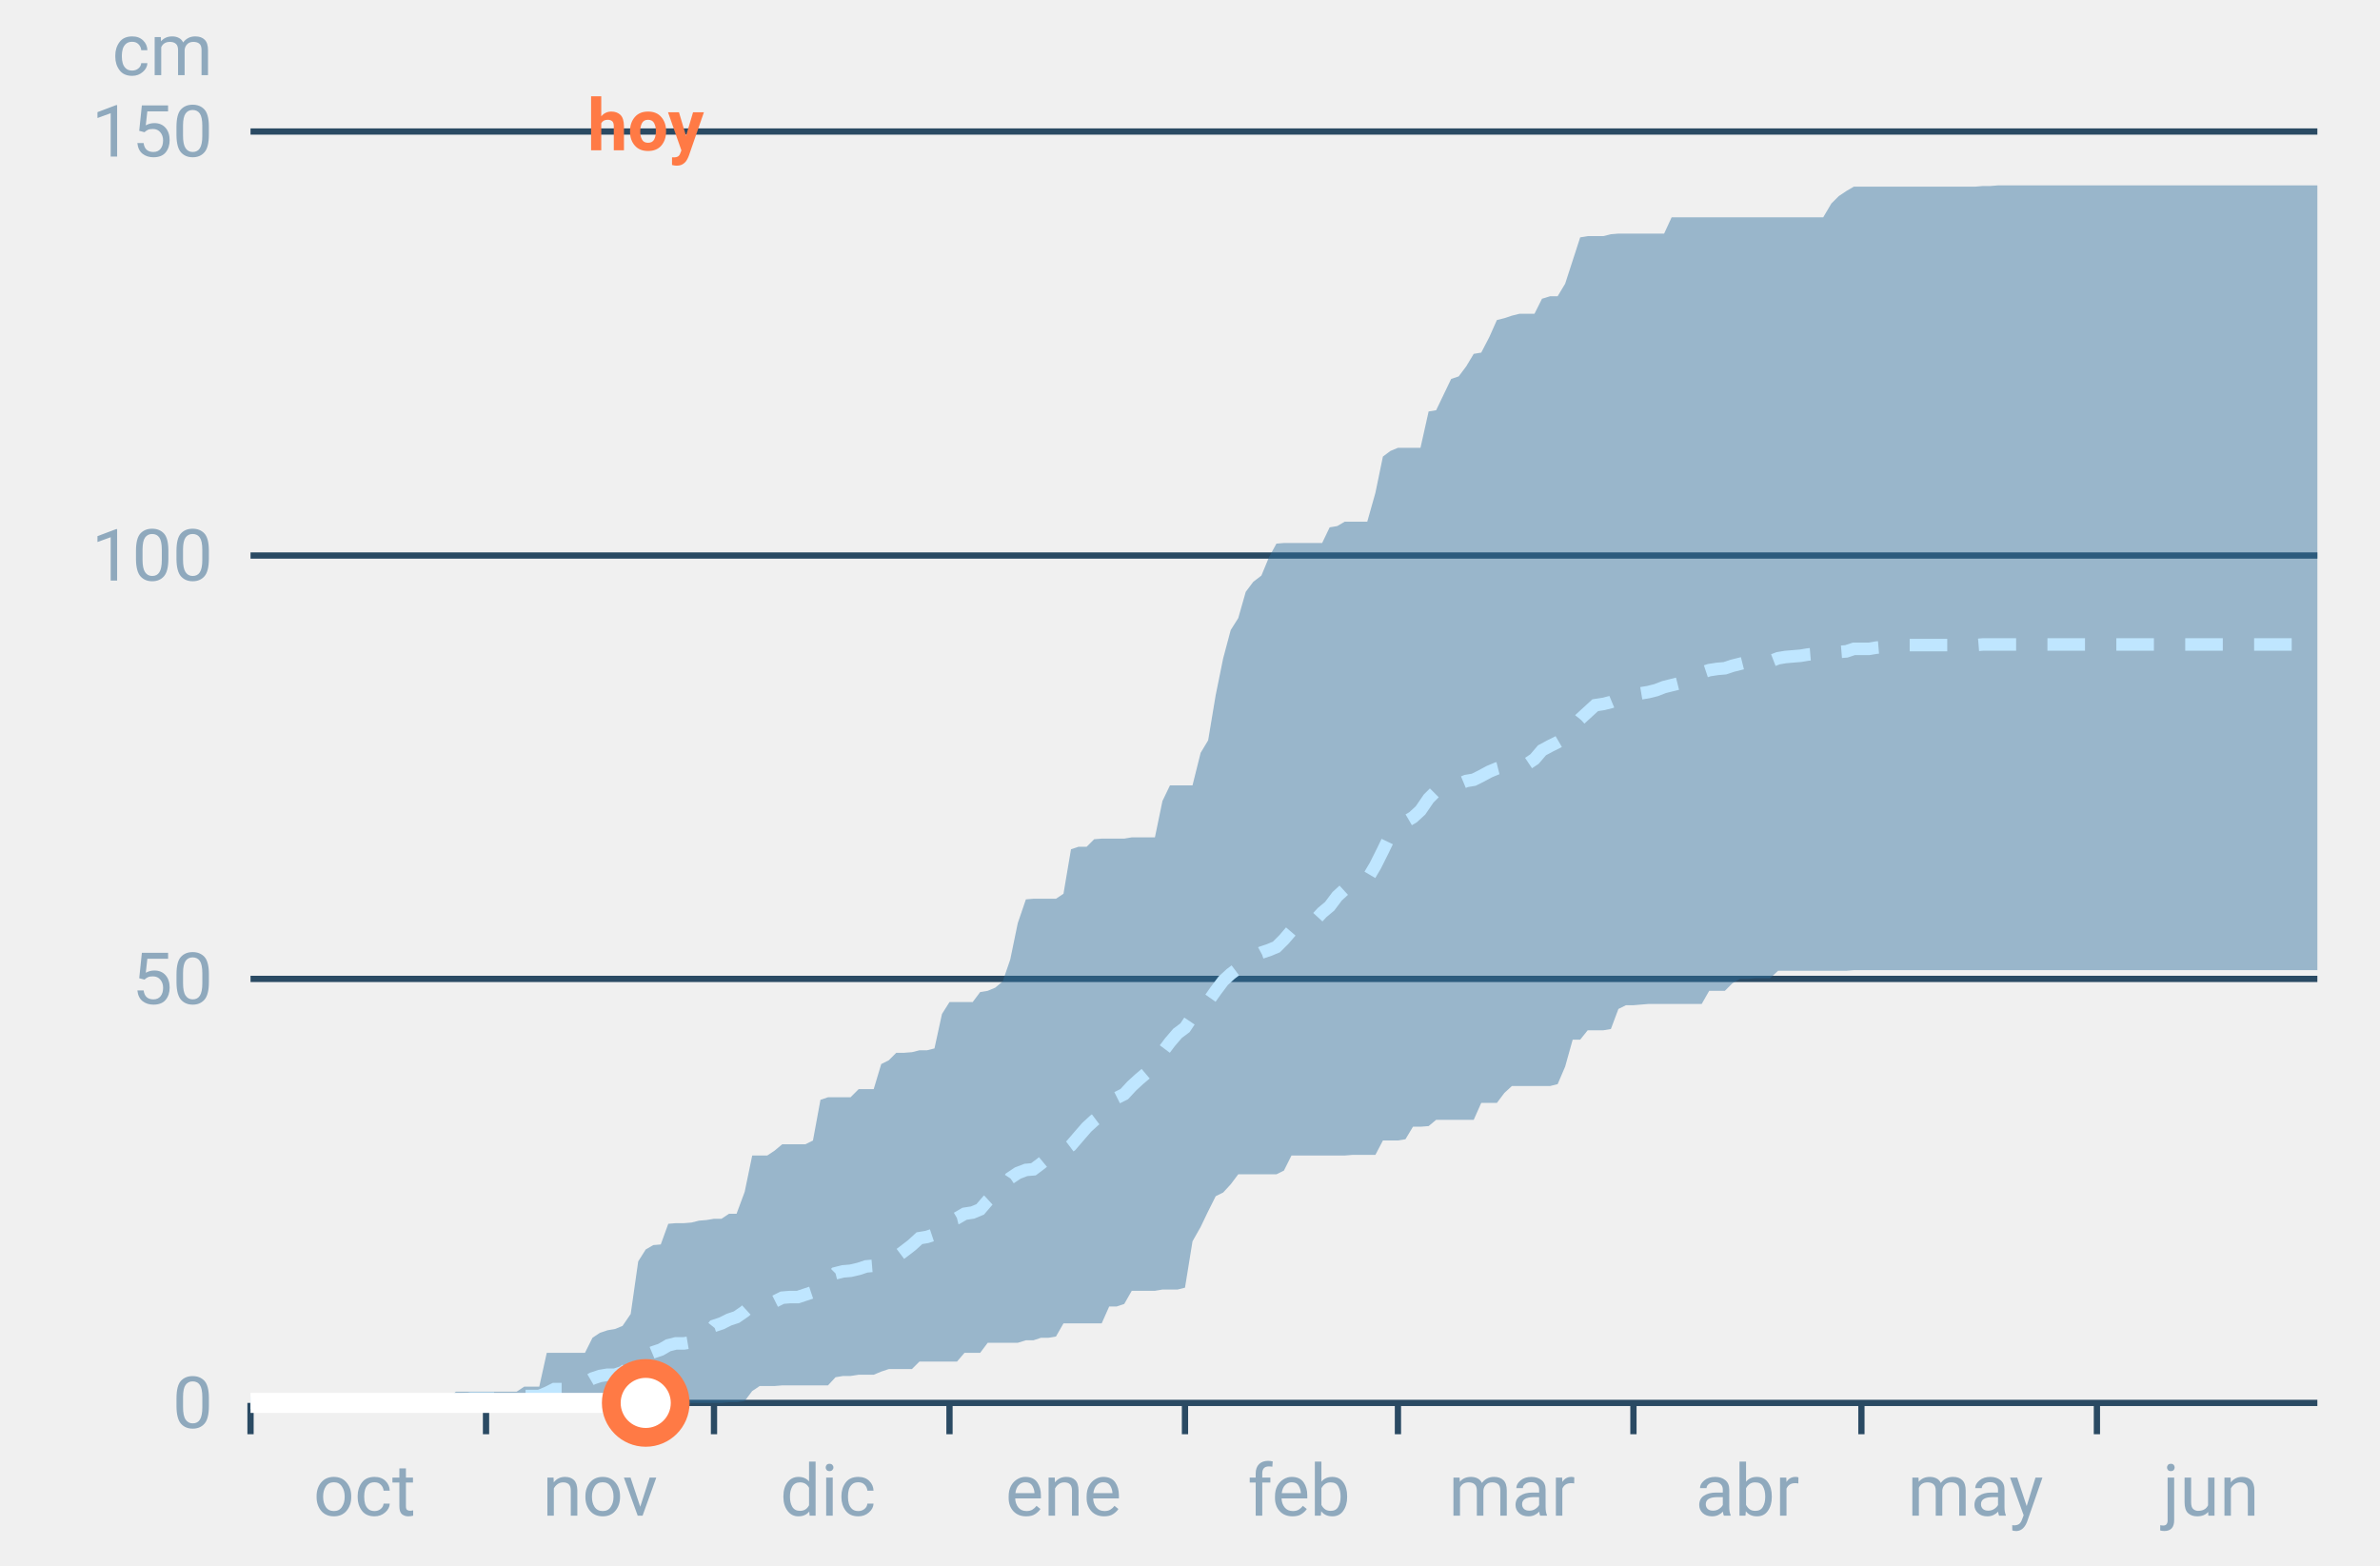
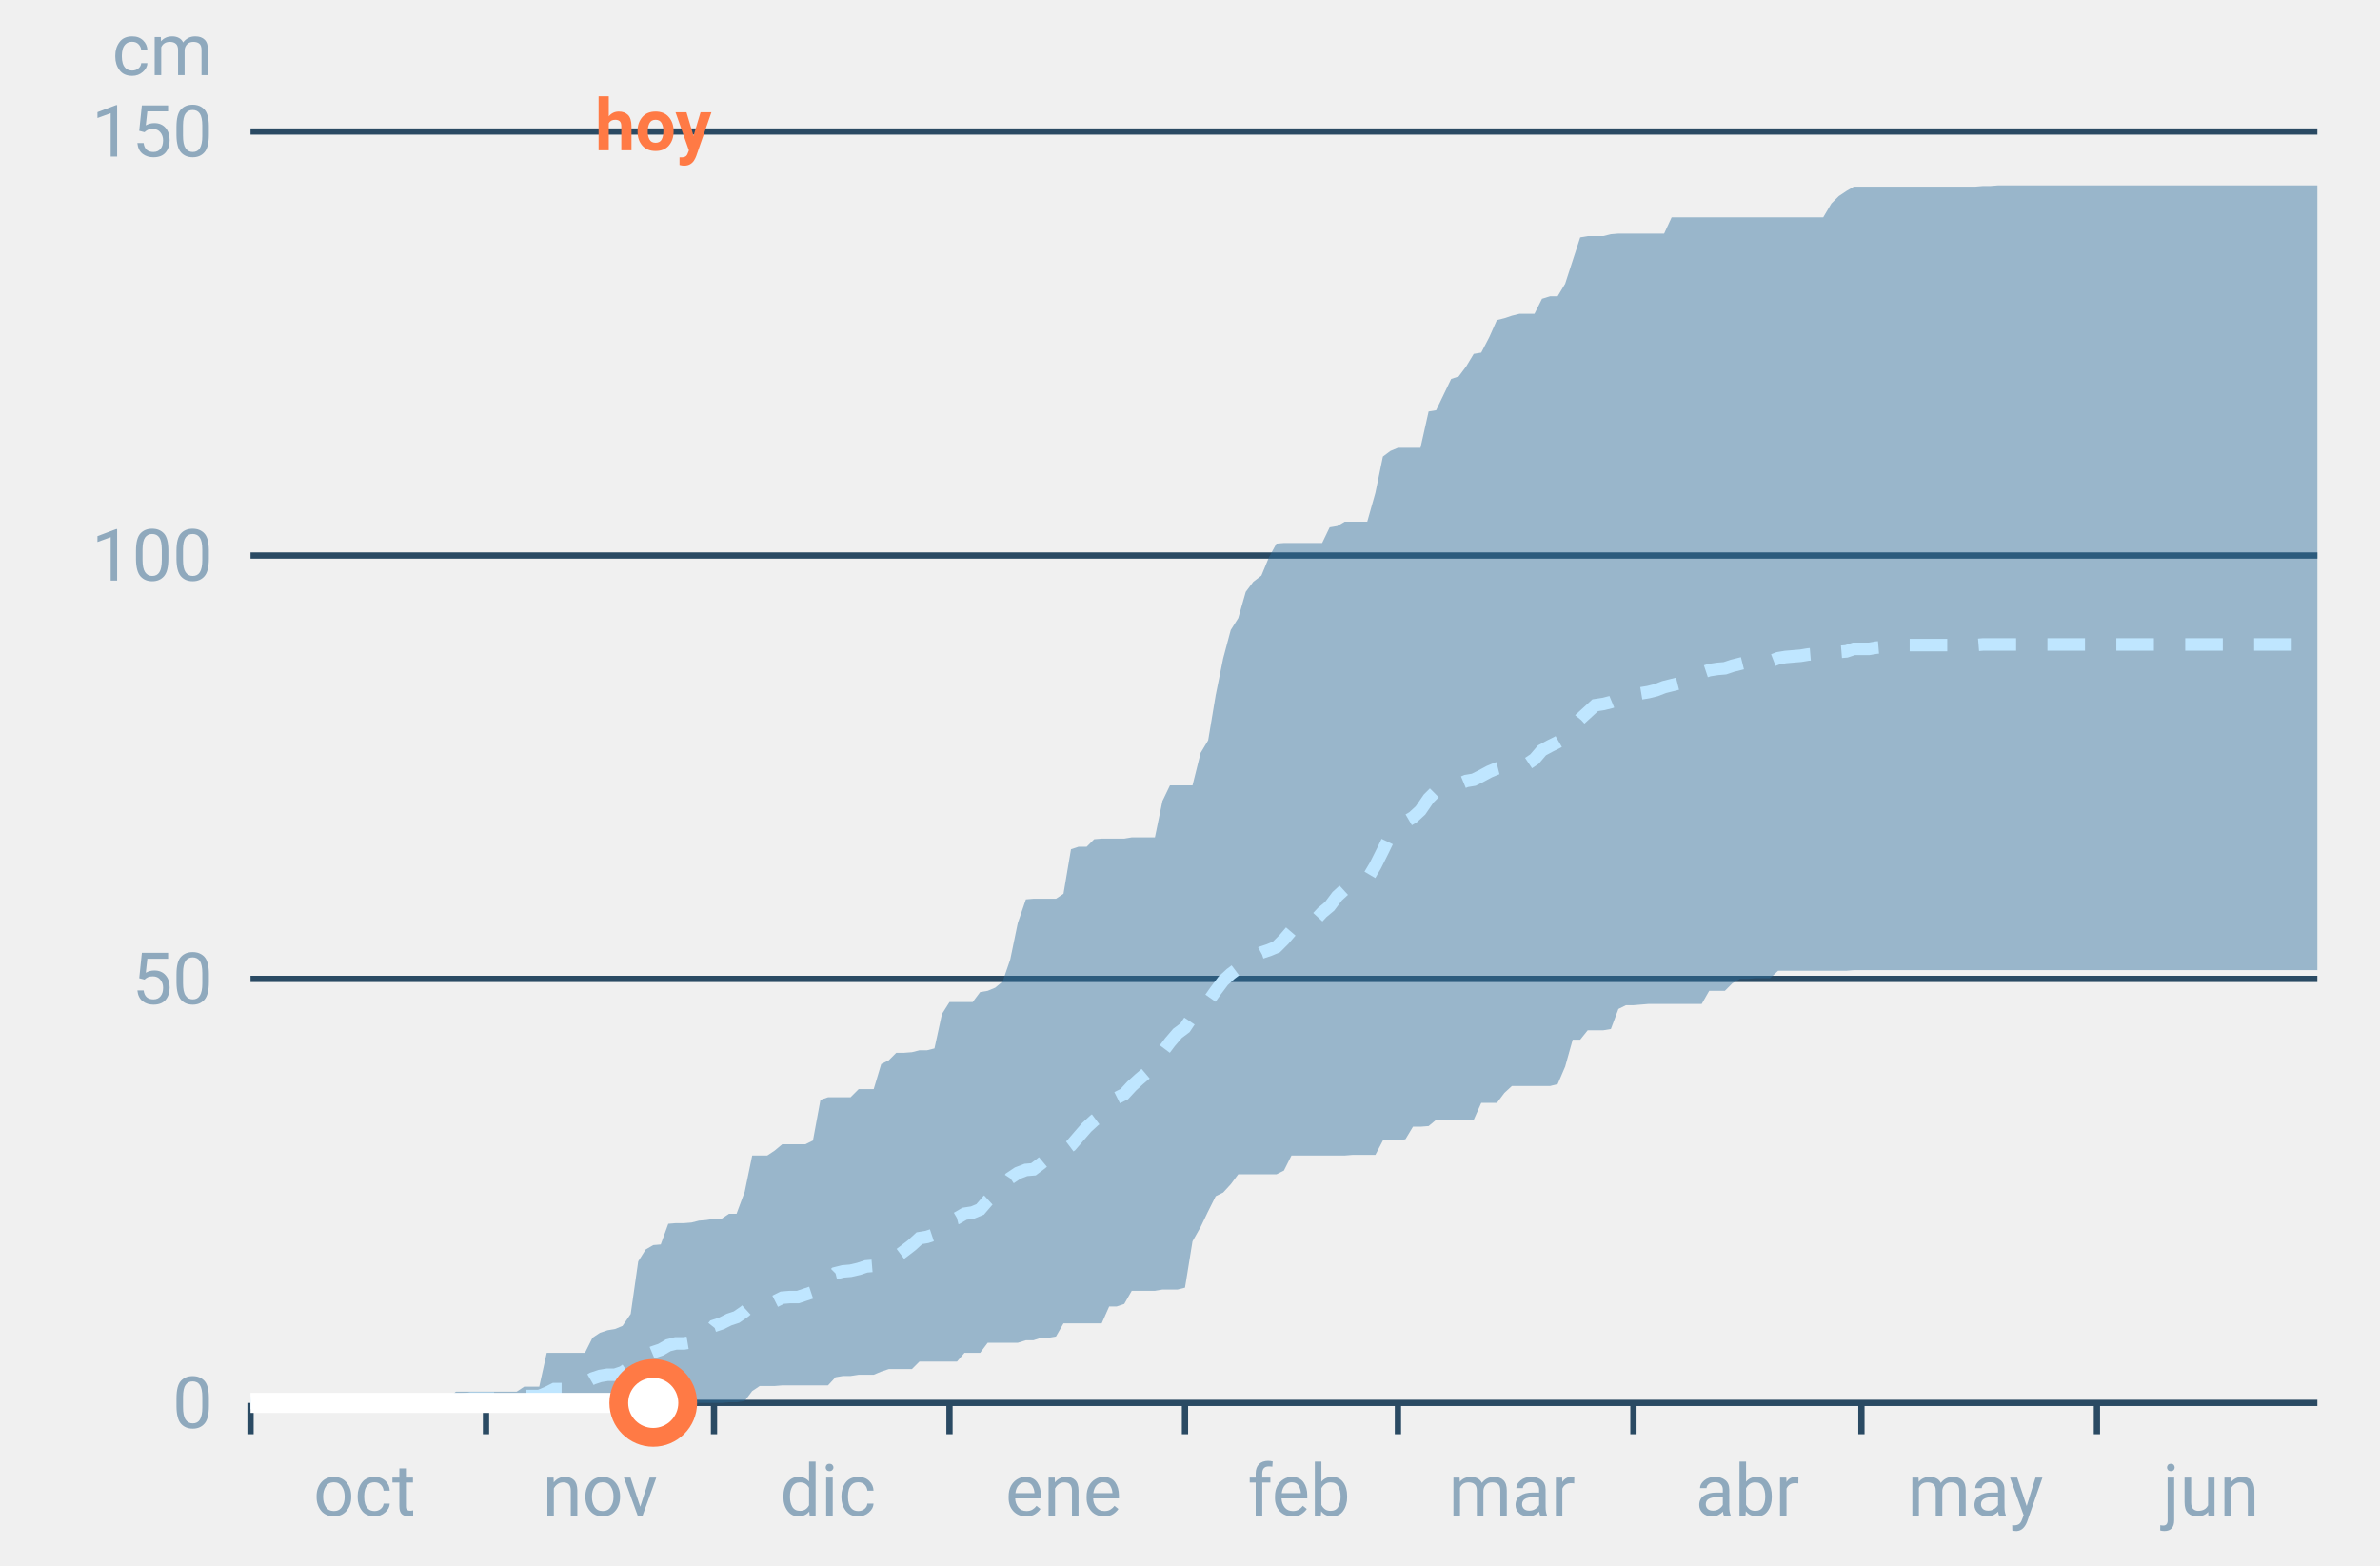
<svg xmlns="http://www.w3.org/2000/svg" font-family="-apple-system,BlinkMacSystemFont,Segoe UI,Roboto,Helvetica,Arial,sans-serif" viewBox="0 0 380 250" role="img" aria-labelledby="cgnv-ac-m" class="cgnv-svg">
  <line x1="40" x2="370" y1="224.0" y2="224.0" stroke="#2a4a63" />
  <text x="34" y="228.0" font-size="11.5" text-anchor="end" fill="#8fa9bd">0</text>
  <line x1="40" x2="370" y1="156.3" y2="156.3" stroke="#2a4a63" />
  <text x="34" y="160.3" font-size="11.5" text-anchor="end" fill="#8fa9bd">50</text>
  <line x1="40" x2="370" y1="88.7" y2="88.7" stroke="#2a4a63" />
  <text x="34" y="92.7" font-size="11.5" text-anchor="end" fill="#8fa9bd">100</text>
  <line x1="40" x2="370" y1="21.0" y2="21.0" stroke="#2a4a63" />
  <text x="34" y="25.0" font-size="11.5" text-anchor="end" fill="#8fa9bd">150</text>
  <text x="34" y="12" font-size="11.5" text-anchor="end" fill="#8fa9bd">cm</text>
  <line x1="40.0" x2="40.0" y1="224" y2="229" stroke="#2a4a63" />
  <text x="58.2" y="242" font-size="11.5" text-anchor="middle" fill="#8fa9bd">oct</text>
  <line x1="77.6" x2="77.6" y1="224" y2="229" stroke="#2a4a63" />
  <text x="95.8" y="242" font-size="11.5" text-anchor="middle" fill="#8fa9bd">nov</text>
  <line x1="114.0" x2="114.0" y1="224" y2="229" stroke="#2a4a63" />
  <text x="132.2" y="242" font-size="11.5" text-anchor="middle" fill="#8fa9bd">dic</text>
  <line x1="151.6" x2="151.6" y1="224" y2="229" stroke="#2a4a63" />
  <text x="169.8" y="242" font-size="11.5" text-anchor="middle" fill="#8fa9bd">ene</text>
  <line x1="189.2" x2="189.2" y1="224" y2="229" stroke="#2a4a63" />
  <text x="207.4" y="242" font-size="11.5" text-anchor="middle" fill="#8fa9bd">feb</text>
  <line x1="223.2" x2="223.2" y1="224" y2="229" stroke="#2a4a63" />
  <text x="241.4" y="242" font-size="11.5" text-anchor="middle" fill="#8fa9bd">mar</text>
  <line x1="260.8" x2="260.8" y1="224" y2="229" stroke="#2a4a63" />
  <text x="279.0" y="242" font-size="11.5" text-anchor="middle" fill="#8fa9bd">abr</text>
  <line x1="297.2" x2="297.2" y1="224" y2="229" stroke="#2a4a63" />
  <text x="315.4" y="242" font-size="11.5" text-anchor="middle" fill="#8fa9bd">may</text>
  <line x1="334.8" x2="334.8" y1="224" y2="229" stroke="#2a4a63" />
  <text x="353.0" y="242" font-size="11.5" text-anchor="middle" fill="#8fa9bd">jun</text>
  <polygon points="40.0,224.0 41.2,224.0 42.4,224.0 43.6,224.0 44.9,224.0 46.1,224.0 47.3,224.0 48.5,224.0 49.7,224.0 50.9,224.0 52.1,224.0 53.3,224.0 54.6,224.0 55.8,224.0 57.0,224.0 58.2,224.0 59.4,224.0 60.6,224.0 61.8,224.0 63.1,224.0 64.3,224.0 65.5,224.0 66.7,224.0 67.9,224.0 69.1,224.0 70.3,224.0 71.5,223.3 72.8,222.2 74.0,222.2 75.2,222.2 76.4,222.2 77.6,222.2 78.8,222.2 80.0,222.2 81.2,222.2 82.5,222.2 83.7,221.4 84.9,221.4 86.1,221.4 87.3,216.0 88.5,216.0 89.7,216.0 91.0,216.0 92.2,216.0 93.4,216.0 94.6,213.6 95.8,212.8 97.0,212.4 98.2,212.2 99.4,211.7 100.7,209.8 101.9,201.4 103.1,199.5 104.3,198.8 105.5,198.7 106.7,195.4 107.9,195.3 109.2,195.3 110.4,195.2 111.6,194.9 112.8,194.8 114.0,194.6 115.2,194.6 116.4,193.8 117.6,193.8 118.9,190.3 120.1,184.5 121.3,184.5 122.5,184.5 123.7,183.7 124.9,182.7 126.1,182.7 127.4,182.7 128.6,182.7 129.8,182.1 131.0,175.6 132.2,175.2 133.4,175.2 134.6,175.2 135.8,175.2 137.1,173.9 138.3,173.9 139.5,173.9 140.7,169.9 141.9,169.3 143.1,168.1 144.3,168.1 145.6,168.0 146.8,167.7 148.0,167.7 149.2,167.4 150.4,161.9 151.6,160.0 152.8,160.0 154.0,160.0 155.3,160.0 156.5,158.4 157.7,158.2 158.9,157.7 160.1,156.7 161.3,153.2 162.5,147.4 163.8,143.6 165.0,143.5 166.2,143.5 167.4,143.5 168.6,143.5 169.8,142.7 171.0,135.6 172.2,135.2 173.5,135.2 174.7,134.0 175.9,133.9 177.1,133.9 178.3,133.9 179.5,133.9 180.7,133.7 181.9,133.7 183.2,133.7 184.4,133.7 185.6,127.9 186.8,125.4 188.0,125.4 189.2,125.4 190.4,125.4 191.7,120.2 192.9,118.2 194.1,111.0 195.3,105.1 196.5,100.6 197.7,98.7 198.9,94.5 200.1,92.9 201.4,91.9 202.6,89.0 203.8,86.8 205.0,86.7 206.2,86.7 207.4,86.7 208.6,86.7 209.9,86.7 211.1,86.7 212.3,84.2 213.5,84.0 214.7,83.3 215.9,83.3 217.1,83.3 218.3,83.3 219.6,78.7 220.8,72.9 222.0,72.0 223.2,71.5 224.4,71.5 225.6,71.5 226.8,71.5 228.1,65.7 229.3,65.5 230.5,63.0 231.7,60.5 232.9,60.1 234.1,58.5 235.3,56.5 236.5,56.3 237.8,53.8 239.0,51.1 240.2,50.8 241.4,50.4 242.6,50.1 243.8,50.1 245.0,50.1 246.2,47.7 247.5,47.3 248.7,47.3 249.9,45.3 251.1,41.6 252.3,37.9 253.5,37.7 254.7,37.7 256.0,37.7 257.2,37.4 258.4,37.3 259.6,37.3 260.8,37.3 262.0,37.3 263.2,37.3 264.4,37.3 265.7,37.3 266.9,34.7 268.1,34.7 269.3,34.7 270.5,34.7 271.7,34.7 272.9,34.7 274.2,34.7 275.4,34.7 276.6,34.7 277.8,34.7 279.0,34.7 280.2,34.7 281.4,34.7 282.6,34.7 283.9,34.7 285.1,34.7 286.3,34.7 287.5,34.7 288.7,34.7 289.9,34.7 291.1,34.7 292.4,32.5 293.6,31.3 294.8,30.5 296.0,29.8 297.2,29.8 298.4,29.8 299.6,29.8 300.8,29.8 302.1,29.8 303.3,29.8 304.5,29.8 305.7,29.8 306.9,29.8 308.1,29.8 309.3,29.8 310.6,29.8 311.8,29.8 313.0,29.8 314.2,29.8 315.4,29.8 316.6,29.7 317.8,29.7 319.0,29.6 320.3,29.6 321.5,29.6 322.7,29.6 323.9,29.6 325.1,29.6 326.3,29.6 327.5,29.6 328.8,29.6 330.0,29.6 331.2,29.6 332.4,29.6 333.6,29.6 334.8,29.6 336.0,29.6 337.2,29.6 338.5,29.6 339.7,29.6 340.9,29.6 342.1,29.6 343.3,29.6 344.5,29.6 345.7,29.6 346.9,29.6 348.2,29.6 349.4,29.6 350.6,29.6 351.8,29.6 353.0,29.6 354.2,29.6 355.4,29.6 356.7,29.6 357.9,29.6 359.1,29.6 360.3,29.6 361.5,29.6 362.7,29.6 363.9,29.6 365.1,29.6 366.4,29.6 367.6,29.6 368.8,29.6 370.0,29.6 370.0,154.9 368.8,154.9 367.6,154.9 366.4,154.9 365.1,154.9 363.9,154.9 362.7,154.9 361.5,154.9 360.3,154.9 359.1,154.9 357.9,154.9 356.7,154.9 355.4,154.9 354.2,154.9 353.0,154.9 351.8,154.9 350.6,154.9 349.4,154.9 348.2,154.9 346.9,154.9 345.7,154.9 344.5,154.9 343.3,154.9 342.1,154.9 340.9,154.9 339.7,154.9 338.5,154.9 337.2,154.9 336.0,154.9 334.8,154.9 333.6,154.9 332.4,154.9 331.2,154.9 330.0,154.9 328.8,154.9 327.5,154.9 326.3,154.9 325.1,154.9 323.9,154.9 322.7,154.9 321.5,154.9 320.3,154.9 319.0,154.9 317.8,154.9 316.6,154.9 315.4,154.9 314.2,154.9 313.0,154.9 311.8,154.9 310.6,154.9 309.3,154.9 308.1,154.9 306.9,154.9 305.7,154.9 304.5,154.9 303.3,154.9 302.1,154.9 300.8,154.9 299.6,154.9 298.4,154.9 297.2,154.9 296.0,154.9 294.8,155.0 293.6,155.0 292.4,155.0 291.1,155.0 289.9,155.0 288.7,155.0 287.5,155.0 286.3,155.0 285.1,155.0 283.9,155.0 282.6,156.2 281.4,156.2 280.2,156.2 279.0,156.3 277.8,156.3 276.6,157.0 275.4,158.2 274.2,158.2 272.9,158.2 271.7,160.3 270.5,160.3 269.3,160.3 268.1,160.3 266.9,160.3 265.7,160.3 264.4,160.3 263.2,160.3 262.0,160.4 260.8,160.5 259.6,160.5 258.4,161.1 257.2,164.3 256.0,164.5 254.7,164.5 253.5,164.5 252.3,166.0 251.1,166.0 249.9,170.3 248.7,173.1 247.5,173.4 246.2,173.4 245.0,173.4 243.8,173.4 242.6,173.4 241.4,173.4 240.2,174.5 239.0,176.1 237.8,176.1 236.5,176.1 235.3,178.8 234.1,178.8 232.9,178.8 231.7,178.8 230.5,178.8 229.3,178.8 228.1,179.8 226.8,179.9 225.6,179.9 224.4,181.9 223.2,182.1 222.0,182.1 220.8,182.1 219.6,184.4 218.3,184.4 217.1,184.4 215.9,184.4 214.7,184.5 213.5,184.5 212.3,184.5 211.1,184.5 209.9,184.5 208.6,184.5 207.4,184.5 206.2,184.5 205.0,186.9 203.8,187.5 202.6,187.5 201.4,187.5 200.1,187.5 198.9,187.5 197.7,187.5 196.5,189.1 195.3,190.4 194.1,191.0 192.9,193.4 191.7,195.9 190.4,198.2 189.2,205.6 188.0,205.9 186.8,205.9 185.6,205.9 184.4,206.1 183.2,206.1 181.9,206.1 180.7,206.1 179.5,208.2 178.3,208.6 177.1,208.6 175.9,211.3 174.7,211.3 173.5,211.3 172.2,211.3 171.0,211.3 169.8,211.3 168.6,213.4 167.4,213.6 166.2,213.6 165.0,214.0 163.8,214.0 162.5,214.4 161.3,214.4 160.1,214.4 158.9,214.4 157.7,214.4 156.5,216.0 155.3,216.0 154.0,216.0 152.8,217.4 151.6,217.4 150.4,217.4 149.2,217.4 148.0,217.4 146.8,217.4 145.6,218.6 144.3,218.6 143.1,218.6 141.9,218.6 140.7,219.0 139.5,219.5 138.3,219.5 137.1,219.5 135.8,219.7 134.6,219.7 133.4,219.9 132.2,221.2 131.0,221.2 129.8,221.2 128.6,221.2 127.4,221.2 126.1,221.2 124.9,221.2 123.7,221.3 122.5,221.3 121.3,221.3 120.1,222.1 118.9,223.7 117.6,223.9 116.4,223.9 115.2,224.0 114.0,224.0 112.8,224.0 111.6,224.0 110.4,224.0 109.2,224.0 107.9,224.0 106.7,224.0 105.5,224.0 104.3,224.0 103.1,224.0 101.9,224.0 100.7,224.0 99.4,224.0 98.2,224.0 97.0,224.0 95.8,224.0 94.6,224.0 93.4,224.0 92.2,224.0 91.0,224.0 89.7,224.0 88.5,224.0 87.3,224.0 86.1,224.0 84.9,224.0 83.7,224.0 82.5,224.0 81.2,224.0 80.0,224.0 78.8,224.0 77.6,224.0 76.4,224.0 75.2,224.0 74.0,224.0 72.8,224.0 71.5,224.0 70.3,224.0 69.1,224.0 67.9,224.0 66.7,224.0 65.5,224.0 64.3,224.0 63.1,224.0 61.8,224.0 60.6,224.0 59.4,224.0 58.2,224.0 57.0,224.0 55.8,224.0 54.6,224.0 53.3,224.0 52.1,224.0 50.9,224.0 49.7,224.0 48.5,224.0 47.3,224.0 46.1,224.0 44.9,224.0 43.6,224.0 42.4,224.0 41.2,224.0 40.0,224.0" fill="#2f6f9f" fill-opacity=".45" />
  <polyline points="40.0,224.0 41.2,224.0 42.4,224.0 43.6,224.0 44.9,224.0 46.1,224.0 47.3,224.0 48.5,224.0 49.7,224.0 50.9,224.0 52.1,224.0 53.3,224.0 54.6,224.0 55.8,224.0 57.0,224.0 58.2,224.0 59.4,224.0 60.6,224.0 61.8,224.0 63.1,224.0 64.3,224.0 65.5,223.9 66.7,223.9 67.9,223.9 69.1,223.9 70.3,223.9 71.5,223.7 72.8,223.6 74.0,223.5 75.2,223.3 76.4,223.3 77.6,223.3 78.8,223.3 80.0,223.2 81.2,223.2 82.5,223.2 83.7,222.9 84.9,222.9 86.1,222.9 87.3,222.4 88.5,221.8 89.7,221.8 91.0,221.7 92.2,221.6 93.4,220.8 94.6,220.1 95.8,219.7 97.0,219.5 98.2,219.5 99.4,219.1 100.7,218.2 101.9,217.1 103.1,216.4 104.3,215.9 105.5,215.5 106.7,214.8 107.9,214.5 109.2,214.5 110.4,214.3 111.6,213.6 112.8,213.2 114.0,211.7 115.2,211.3 116.4,210.7 117.6,210.3 118.9,209.4 120.1,208.3 121.3,208.0 122.5,208.0 123.7,207.8 124.9,207.2 126.1,207.1 127.4,207.1 128.6,206.7 129.8,206.3 131.0,205.2 132.2,204.5 133.4,203.3 134.6,203.0 135.8,202.9 137.1,202.6 138.3,202.2 139.5,202.1 140.7,201.3 141.9,201.0 143.1,200.7 144.3,199.8 145.6,198.8 146.8,197.7 148.0,197.5 149.2,197.1 150.4,195.7 151.6,194.8 152.8,194.5 154.0,193.8 155.3,193.6 156.5,193.1 157.7,191.7 158.9,190.6 160.1,189.9 161.3,188.1 162.5,187.3 163.8,186.8 165.0,186.7 166.2,185.8 167.4,184.8 168.6,184.4 169.8,183.8 171.0,182.9 172.2,181.5 173.5,180.0 174.7,178.9 175.9,178.0 177.1,176.0 178.3,175.3 179.5,174.7 180.7,173.4 181.9,172.3 183.2,171.2 184.4,169.5 185.6,168.0 186.8,166.4 188.0,165.0 189.2,164.1 190.4,162.3 191.7,160.8 192.9,159.9 194.1,158.2 195.3,156.6 196.5,155.5 197.7,154.6 198.9,153.5 200.1,152.8 201.4,152.1 202.6,151.7 203.8,151.2 205.0,150.0 206.2,148.6 207.4,148.1 208.6,147.3 209.9,147.0 211.1,145.7 212.3,144.7 213.5,143.1 214.7,142.0 215.9,141.7 217.1,141.1 218.3,140.4 219.6,138.2 220.8,135.8 222.0,133.3 223.2,132.0 224.4,131.2 225.6,130.5 226.8,129.4 228.1,127.5 229.3,126.3 230.5,125.8 231.7,125.5 232.9,125.2 234.1,124.7 235.3,124.5 236.5,123.9 237.8,123.2 239.0,122.7 240.2,122.4 241.4,122.1 242.6,122.0 243.8,122.0 245.0,121.2 246.2,119.8 247.5,119.1 248.7,118.5 249.9,117.8 251.1,116.3 252.3,114.8 253.5,113.7 254.7,112.6 256.0,112.4 257.2,112.1 258.4,111.6 259.6,110.9 260.8,110.9 262.0,110.7 263.2,110.5 264.4,110.2 265.7,109.7 266.9,109.4 268.1,109.1 269.3,108.7 270.5,108.3 271.7,107.4 272.9,107.0 274.2,106.8 275.4,106.7 276.6,106.3 277.8,106.0 279.0,105.7 280.2,105.6 281.4,105.6 282.6,105.6 283.9,105.1 285.1,104.9 286.3,104.8 287.5,104.7 288.7,104.5 289.9,104.4 291.1,104.2 292.4,104.1 293.6,104.1 294.8,104.0 296.0,103.6 297.2,103.6 298.4,103.6 299.6,103.4 300.8,103.3 302.1,103.2 303.3,103.2 304.5,103.0 305.7,103.0 306.9,103.0 308.1,103.0 309.3,103.0 310.6,103.0 311.8,103.0 313.0,103.0 314.2,103.0 315.4,103.0 316.6,102.9 317.8,102.9 319.0,102.9 320.3,102.9 321.5,102.9 322.7,102.9 323.9,102.9 325.1,102.9 326.3,102.9 327.5,102.9 328.8,102.9 330.0,102.9 331.2,102.9 332.4,102.9 333.6,102.9 334.8,102.9 336.0,102.9 337.2,102.9 338.5,102.9 339.7,102.9 340.9,102.9 342.1,102.9 343.3,102.9 344.5,102.9 345.7,102.9 346.9,102.9 348.2,102.9 349.4,102.9 350.6,102.9 351.8,102.9 353.0,102.9 354.2,102.9 355.4,102.9 356.7,102.9 357.9,102.9 359.1,102.9 360.3,102.9 361.5,102.9 362.7,102.9 363.9,102.9 365.1,102.9 366.4,102.9 367.6,102.9 368.8,102.9 370.0,102.9" fill="none" stroke="#bfe6ff" stroke-width="2" stroke-dasharray="6 5" />
-   <polyline points="40.0,224.0 41.2,224.0 42.4,224.0 43.6,224.0 44.9,224.0 46.1,224.0 47.3,224.0 48.5,224.0 49.7,224.0 50.9,224.0 52.1,224.0 53.3,224.0 54.6,224.0 55.8,224.0 57.0,224.0 58.2,224.0 59.4,224.0 60.6,224.0 61.8,224.0 63.1,224.0 64.3,224.0 65.5,224.0 66.7,224.0 67.9,224.0 69.1,224.0 70.3,224.0 71.5,224.0 72.8,224.0 74.0,224.0 75.2,224.0 76.4,224.0 77.6,224.0 78.8,224.0 80.0,224.0 81.2,224.0 82.5,224.0 83.7,224.0 84.9,224.0 86.1,224.0 87.3,224.0 88.5,224.0 89.7,224.0 91.0,224.0 92.2,224.0 93.4,224.0 94.6,224.0 95.8,224.0 97.0,224.0 98.2,224.0 99.4,224.0 100.7,224.0 101.9,224.0 103.1,224.0" fill="none" stroke="#fff" stroke-width="3.2" stroke-linejoin="round" />
-   <circle cx="103.1" cy="224.0" r="5.5" fill="#fff" stroke="#ff7a45" stroke-width="3" />
-   <text x="103.1" y="24" font-size="11.5" font-weight="700" text-anchor="middle" fill="#ff7a45">hoy</text>
+   <polyline points="40.0,224.0 41.2,224.0 42.4,224.0 43.6,224.0 44.9,224.0 46.1,224.0 47.3,224.0 48.5,224.0 49.7,224.0 50.9,224.0 52.1,224.0 53.3,224.0 54.6,224.0 55.8,224.0 57.0,224.0 58.2,224.0 59.4,224.0 60.6,224.0 61.8,224.0 63.1,224.0 64.3,224.0 65.5,224.0 66.7,224.0 67.9,224.0 69.1,224.0 70.3,224.0 71.5,224.0 72.8,224.0 74.0,224.0 75.2,224.0 76.4,224.0 77.6,224.0 78.8,224.0 80.0,224.0 81.2,224.0 82.5,224.0 83.7,224.0 84.9,224.0 86.1,224.0 87.3,224.0 88.5,224.0 89.7,224.0 91.0,224.0 92.2,224.0 93.4,224.0 94.6,224.0 95.8,224.0 97.0,224.0 98.2,224.0 99.4,224.0 100.7,224.0 101.9,224.0 103.1,224.0 104.3,224.0" fill="none" stroke="#fff" stroke-width="3.2" stroke-linejoin="round" />
+   <circle cx="104.3" cy="224.0" r="5.5" fill="#fff" stroke="#ff7a45" stroke-width="3" />
+   <text x="104.3" y="24" font-size="11.5" font-weight="700" text-anchor="middle" fill="#ff7a45">hoy</text>
</svg>
